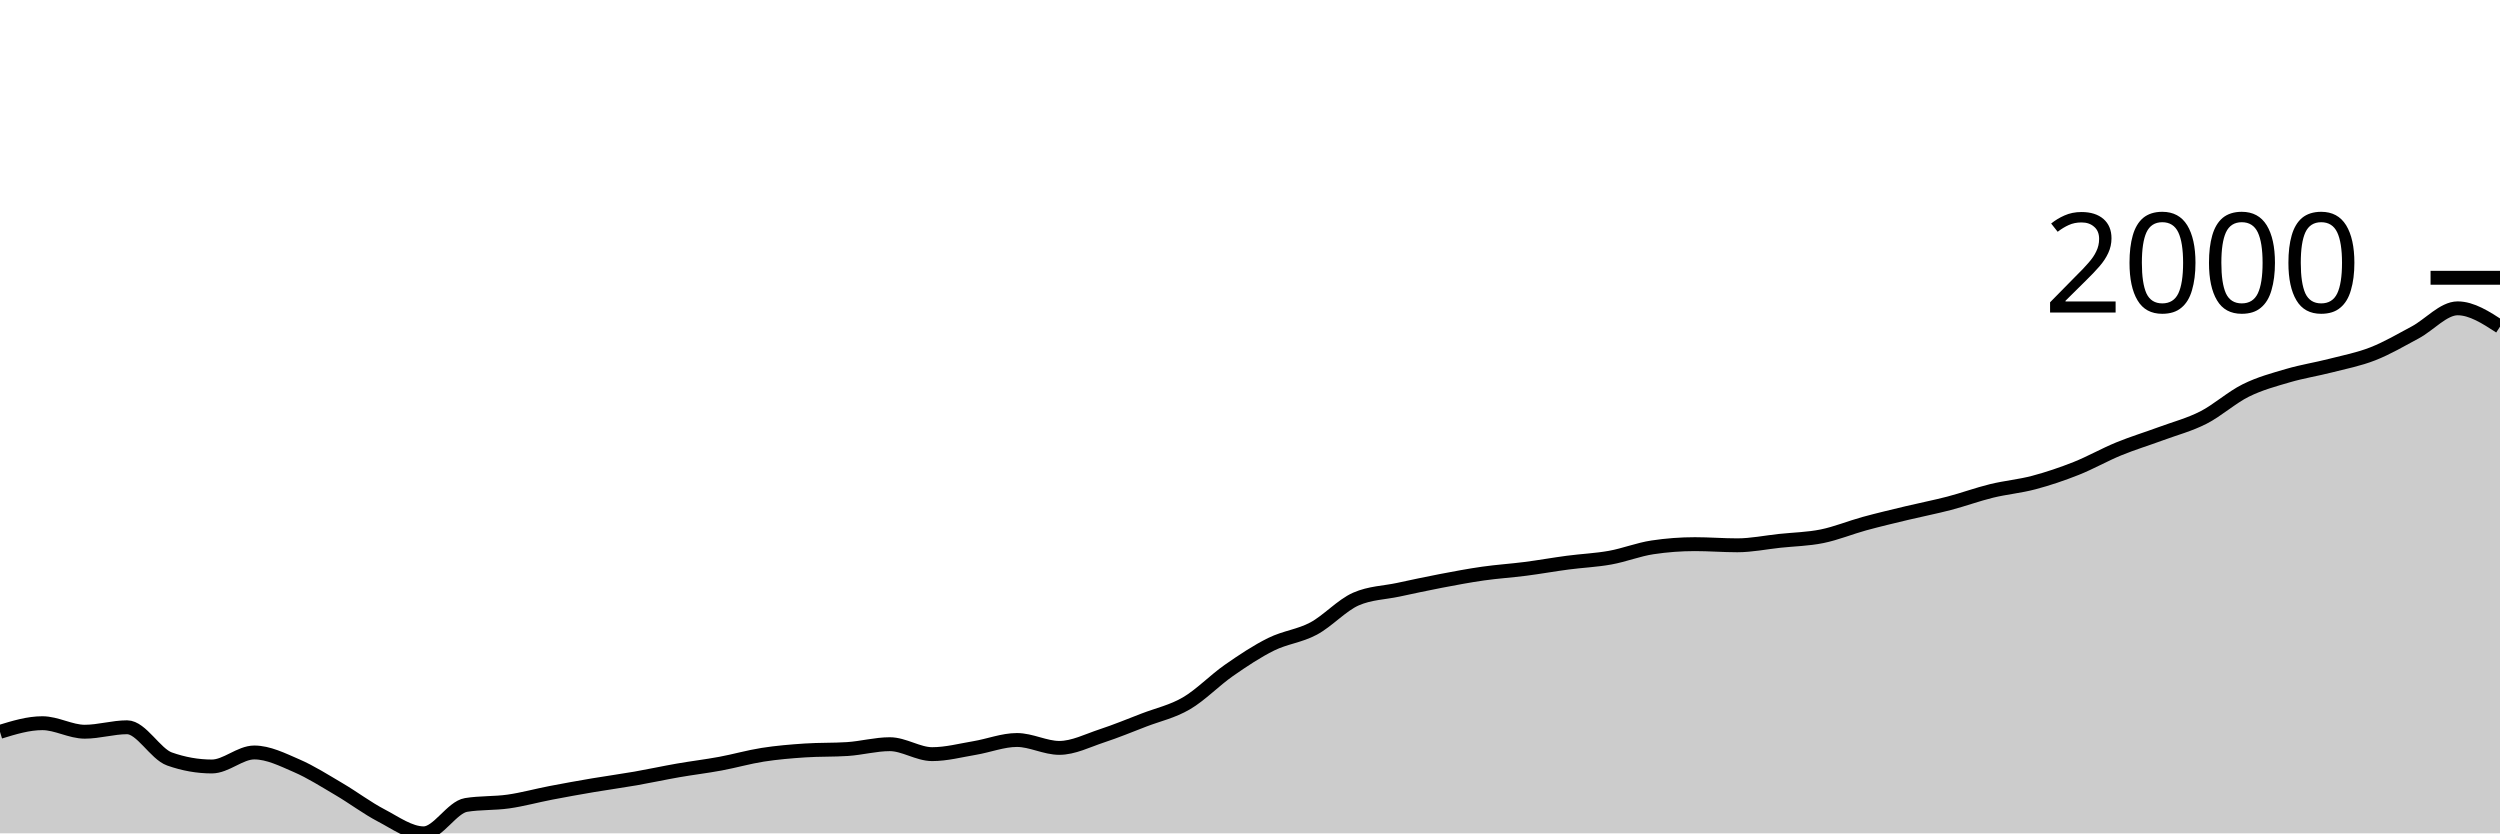
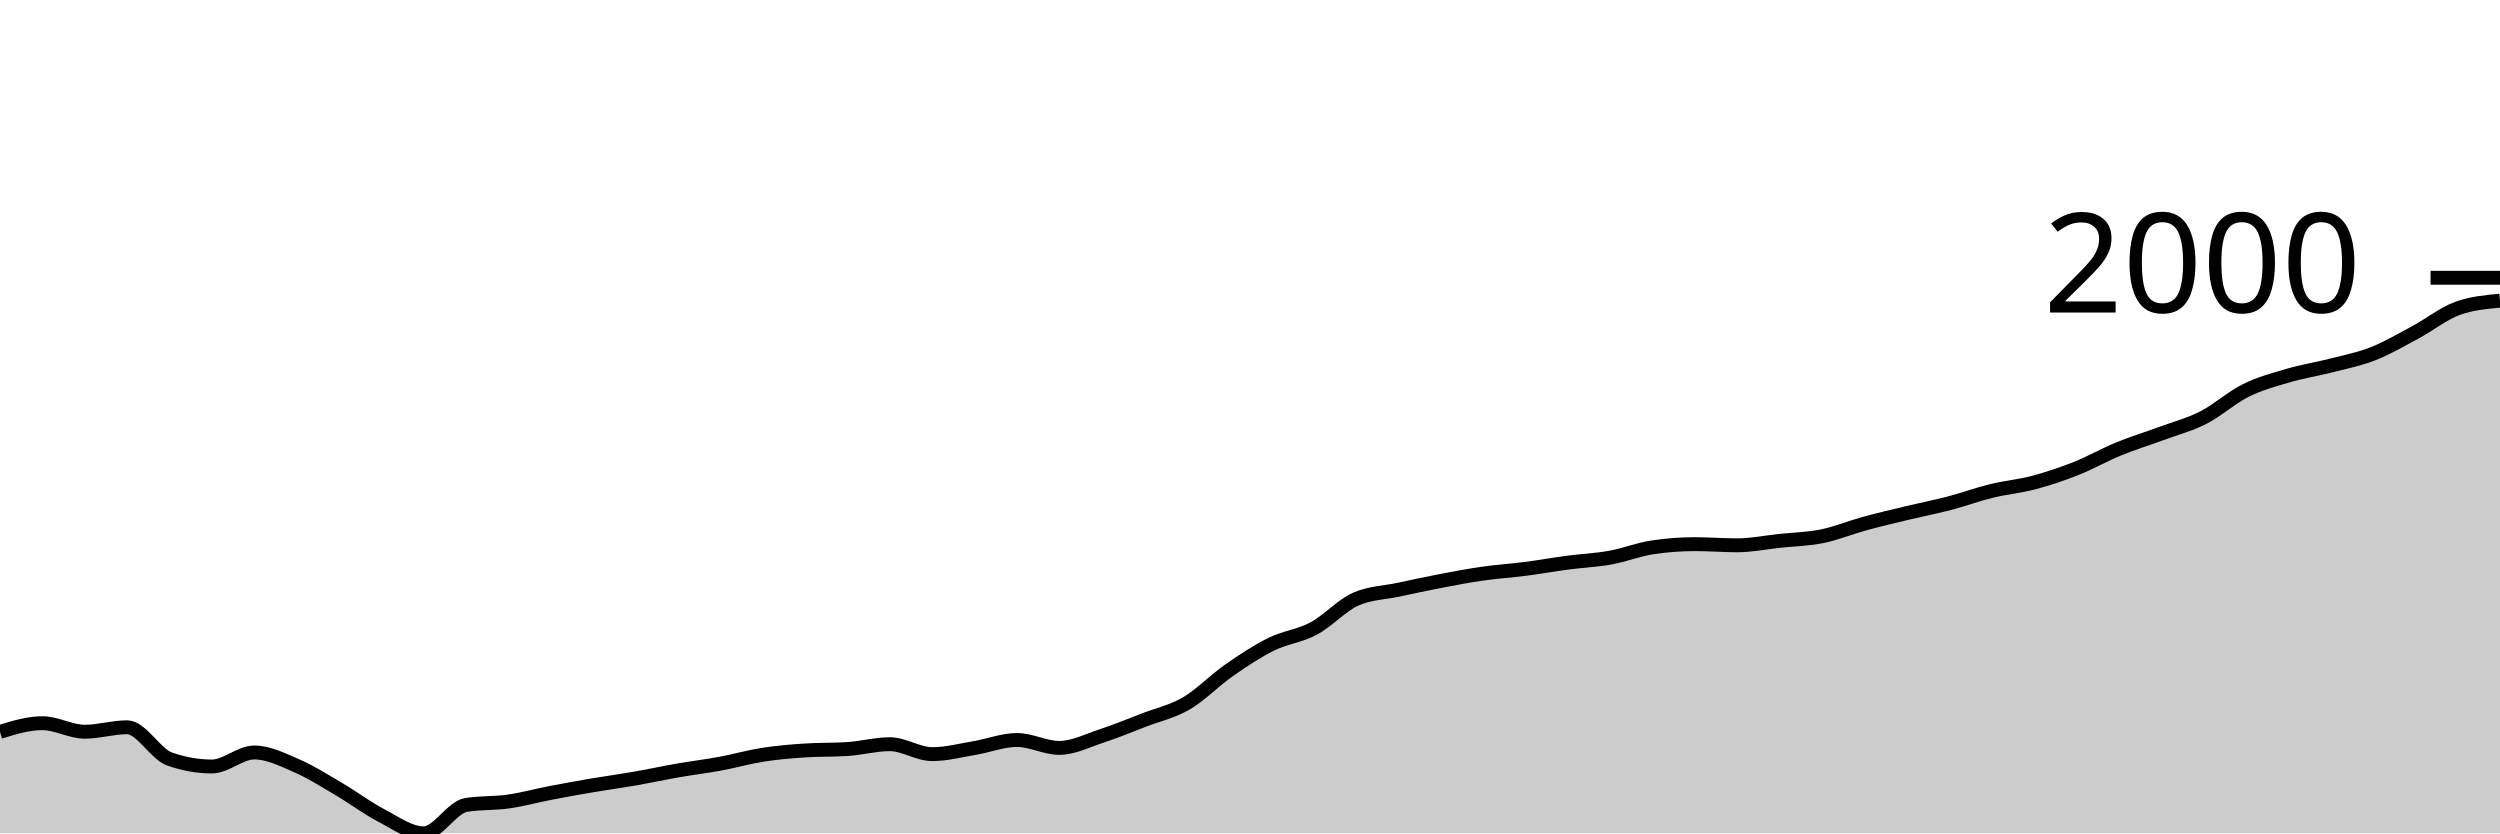
<svg xmlns="http://www.w3.org/2000/svg" viewBox="0 0 180 60">
  <g transform="translate(0,20)">
-     <path class="area" fill="rgba(0, 0, 0, 0.2)" d="M0,32.693C1.017,32.381,2.034,32.07,3.051,32.07C4.068,32.07,5.085,32.684,6.102,32.684C7.119,32.684,8.136,32.363,9.153,32.363C10.169,32.363,11.186,34.285,12.203,34.646C13.22,35.006,14.237,35.187,15.254,35.187C16.271,35.187,17.288,34.178,18.305,34.178C19.322,34.178,20.339,34.692,21.356,35.132C22.373,35.572,23.39,36.221,24.407,36.819C25.424,37.416,26.441,38.186,27.458,38.716C28.475,39.247,29.492,40,30.508,40C31.525,40,32.542,38.121,33.559,37.956C34.576,37.791,35.593,37.853,36.61,37.708C37.627,37.563,38.644,37.28,39.661,37.085C40.678,36.889,41.695,36.707,42.712,36.534C43.729,36.362,44.746,36.226,45.763,36.049C46.78,35.871,47.797,35.648,48.814,35.471C49.831,35.294,50.847,35.173,51.864,34.985C52.881,34.797,53.898,34.502,54.915,34.343C55.932,34.184,56.949,34.099,57.966,34.032C58.983,33.964,60,33.998,61.017,33.931C62.034,33.864,63.051,33.582,64.068,33.582C65.085,33.582,66.102,34.298,67.119,34.298C68.136,34.298,69.153,34.027,70.169,33.857C71.186,33.688,72.203,33.28,73.22,33.28C74.237,33.28,75.254,33.848,76.271,33.848C77.288,33.848,78.305,33.321,79.322,32.986C80.339,32.652,81.356,32.232,82.373,31.84C83.39,31.449,84.407,31.234,85.424,30.639C86.441,30.045,87.458,28.983,88.475,28.274C89.492,27.565,90.508,26.888,91.525,26.386C92.542,25.883,93.559,25.8,94.576,25.258C95.593,24.715,96.61,23.577,97.627,23.131C98.644,22.685,99.661,22.679,100.678,22.462C101.695,22.245,102.712,22.023,103.729,21.829C104.746,21.635,105.763,21.442,106.78,21.297C107.797,21.152,108.814,21.089,109.831,20.958C110.847,20.827,111.864,20.643,112.881,20.509C113.898,20.374,114.915,20.335,115.932,20.151C116.949,19.968,117.966,19.561,118.983,19.409C120,19.256,121.017,19.179,122.034,19.179C123.051,19.179,124.068,19.262,125.085,19.262C126.102,19.262,127.119,19.05,128.136,18.941C129.153,18.833,130.169,18.817,131.186,18.611C132.203,18.405,133.22,17.982,134.237,17.703C135.254,17.425,136.271,17.187,137.288,16.942C138.305,16.698,139.322,16.502,140.339,16.237C141.356,15.971,142.373,15.596,143.39,15.347C144.407,15.098,145.424,15.013,146.441,14.742C147.458,14.472,148.475,14.128,149.492,13.725C150.508,13.321,151.525,12.739,152.542,12.322C153.559,11.905,154.576,11.598,155.593,11.222C156.61,10.846,157.627,10.584,158.644,10.066C159.661,9.548,160.678,8.618,161.695,8.114C162.712,7.609,163.729,7.339,164.746,7.041C165.763,6.743,166.78,6.587,167.797,6.326C168.814,6.065,169.831,5.872,170.847,5.473C171.864,5.074,172.881,4.479,173.898,3.933C174.915,3.388,175.932,2.2,176.949,2.2C177.966,2.2,178.983,2.86,180,3.521L180,40C178.983,40,177.966,40,176.949,40C175.932,40,174.915,40,173.898,40C172.881,40,171.864,40,170.847,40C169.831,40,168.814,40,167.797,40C166.78,40,165.763,40,164.746,40C163.729,40,162.712,40,161.695,40C160.678,40,159.661,40,158.644,40C157.627,40,156.61,40,155.593,40C154.576,40,153.559,40,152.542,40C151.525,40,150.508,40,149.492,40C148.475,40,147.458,40,146.441,40C145.424,40,144.407,40,143.39,40C142.373,40,141.356,40,140.339,40C139.322,40,138.305,40,137.288,40C136.271,40,135.254,40,134.237,40C133.22,40,132.203,40,131.186,40C130.169,40,129.153,40,128.136,40C127.119,40,126.102,40,125.085,40C124.068,40,123.051,40,122.034,40C121.017,40,120,40,118.983,40C117.966,40,116.949,40,115.932,40C114.915,40,113.898,40,112.881,40C111.864,40,110.847,40,109.831,40C108.814,40,107.797,40,106.78,40C105.763,40,104.746,40,103.729,40C102.712,40,101.695,40,100.678,40C99.661,40,98.644,40,97.627,40C96.61,40,95.593,40,94.576,40C93.559,40,92.542,40,91.525,40C90.508,40,89.492,40,88.475,40C87.458,40,86.441,40,85.424,40C84.407,40,83.39,40,82.373,40C81.356,40,80.339,40,79.322,40C78.305,40,77.288,40,76.271,40C75.254,40,74.237,40,73.22,40C72.203,40,71.186,40,70.169,40C69.153,40,68.136,40,67.119,40C66.102,40,65.085,40,64.068,40C63.051,40,62.034,40,61.017,40C60,40,58.983,40,57.966,40C56.949,40,55.932,40,54.915,40C53.898,40,52.881,40,51.864,40C50.847,40,49.831,40,48.814,40C47.797,40,46.78,40,45.763,40C44.746,40,43.729,40,42.712,40C41.695,40,40.678,40,39.661,40C38.644,40,37.627,40,36.61,40C35.593,40,34.576,40,33.559,40C32.542,40,31.525,40,30.508,40C29.492,40,28.475,40,27.458,40C26.441,40,25.424,40,24.407,40C23.39,40,22.373,40,21.356,40C20.339,40,19.322,40,18.305,40C17.288,40,16.271,40,15.254,40C14.237,40,13.22,40,12.203,40C11.186,40,10.169,40,9.153,40C8.136,40,7.119,40,6.102,40C5.085,40,4.068,40,3.051,40C2.034,40,1.017,40,0,40Z" />
-     <path class="line" stroke="black" fill="none" d="M0,32.693C1.017,32.381,2.034,32.07,3.051,32.07C4.068,32.07,5.085,32.684,6.102,32.684C7.119,32.684,8.136,32.363,9.153,32.363C10.169,32.363,11.186,34.285,12.203,34.646C13.22,35.006,14.237,35.187,15.254,35.187C16.271,35.187,17.288,34.178,18.305,34.178C19.322,34.178,20.339,34.692,21.356,35.132C22.373,35.572,23.39,36.221,24.407,36.819C25.424,37.416,26.441,38.186,27.458,38.716C28.475,39.247,29.492,40,30.508,40C31.525,40,32.542,38.121,33.559,37.956C34.576,37.791,35.593,37.853,36.61,37.708C37.627,37.563,38.644,37.28,39.661,37.085C40.678,36.889,41.695,36.707,42.712,36.534C43.729,36.362,44.746,36.226,45.763,36.049C46.78,35.871,47.797,35.648,48.814,35.471C49.831,35.294,50.847,35.173,51.864,34.985C52.881,34.797,53.898,34.502,54.915,34.343C55.932,34.184,56.949,34.099,57.966,34.032C58.983,33.964,60,33.998,61.017,33.931C62.034,33.864,63.051,33.582,64.068,33.582C65.085,33.582,66.102,34.298,67.119,34.298C68.136,34.298,69.153,34.027,70.169,33.857C71.186,33.688,72.203,33.28,73.22,33.28C74.237,33.28,75.254,33.848,76.271,33.848C77.288,33.848,78.305,33.321,79.322,32.986C80.339,32.652,81.356,32.232,82.373,31.84C83.39,31.449,84.407,31.234,85.424,30.639C86.441,30.045,87.458,28.983,88.475,28.274C89.492,27.565,90.508,26.888,91.525,26.386C92.542,25.883,93.559,25.8,94.576,25.258C95.593,24.715,96.61,23.577,97.627,23.131C98.644,22.685,99.661,22.679,100.678,22.462C101.695,22.245,102.712,22.023,103.729,21.829C104.746,21.635,105.763,21.442,106.78,21.297C107.797,21.152,108.814,21.089,109.831,20.958C110.847,20.827,111.864,20.643,112.881,20.509C113.898,20.374,114.915,20.335,115.932,20.151C116.949,19.968,117.966,19.561,118.983,19.409C120,19.256,121.017,19.179,122.034,19.179C123.051,19.179,124.068,19.262,125.085,19.262C126.102,19.262,127.119,19.05,128.136,18.941C129.153,18.833,130.169,18.817,131.186,18.611C132.203,18.405,133.22,17.982,134.237,17.703C135.254,17.425,136.271,17.187,137.288,16.942C138.305,16.698,139.322,16.502,140.339,16.237C141.356,15.971,142.373,15.596,143.39,15.347C144.407,15.098,145.424,15.013,146.441,14.742C147.458,14.472,148.475,14.128,149.492,13.725C150.508,13.321,151.525,12.739,152.542,12.322C153.559,11.905,154.576,11.598,155.593,11.222C156.61,10.846,157.627,10.584,158.644,10.066C159.661,9.548,160.678,8.618,161.695,8.114C162.712,7.609,163.729,7.339,164.746,7.041C165.763,6.743,166.78,6.587,167.797,6.326C168.814,6.065,169.831,5.872,170.847,5.473C171.864,5.074,172.881,4.479,173.898,3.933C174.915,3.388,175.932,2.2,176.949,2.2C177.966,2.2,178.983,2.86,180,3.521" />
+     <path class="area" fill="rgba(0, 0, 0, 0.2)" d="M0,32.693C1.017,32.381,2.034,32.07,3.051,32.07C4.068,32.07,5.085,32.684,6.102,32.684C7.119,32.684,8.136,32.363,9.153,32.363C10.169,32.363,11.186,34.285,12.203,34.646C13.22,35.006,14.237,35.187,15.254,35.187C16.271,35.187,17.288,34.178,18.305,34.178C19.322,34.178,20.339,34.692,21.356,35.132C22.373,35.572,23.39,36.221,24.407,36.819C25.424,37.416,26.441,38.186,27.458,38.716C28.475,39.247,29.492,40,30.508,40C31.525,40,32.542,38.121,33.559,37.956C34.576,37.791,35.593,37.853,36.61,37.708C37.627,37.563,38.644,37.28,39.661,37.085C40.678,36.889,41.695,36.707,42.712,36.534C43.729,36.362,44.746,36.226,45.763,36.049C46.78,35.871,47.797,35.648,48.814,35.471C49.831,35.294,50.847,35.173,51.864,34.985C52.881,34.797,53.898,34.502,54.915,34.343C55.932,34.184,56.949,34.099,57.966,34.032C58.983,33.964,60,33.998,61.017,33.931C62.034,33.864,63.051,33.582,64.068,33.582C65.085,33.582,66.102,34.298,67.119,34.298C68.136,34.298,69.153,34.027,70.169,33.857C71.186,33.688,72.203,33.28,73.22,33.28C74.237,33.28,75.254,33.848,76.271,33.848C77.288,33.848,78.305,33.321,79.322,32.986C80.339,32.652,81.356,32.232,82.373,31.84C83.39,31.449,84.407,31.234,85.424,30.639C86.441,30.045,87.458,28.983,88.475,28.274C89.492,27.565,90.508,26.888,91.525,26.386C92.542,25.883,93.559,25.8,94.576,25.258C95.593,24.715,96.61,23.577,97.627,23.131C98.644,22.685,99.661,22.679,100.678,22.462C101.695,22.245,102.712,22.023,103.729,21.829C104.746,21.635,105.763,21.442,106.78,21.297C107.797,21.152,108.814,21.089,109.831,20.958C110.847,20.827,111.864,20.643,112.881,20.509C113.898,20.374,114.915,20.335,115.932,20.151C116.949,19.968,117.966,19.561,118.983,19.409C120,19.256,121.017,19.179,122.034,19.179C123.051,19.179,124.068,19.262,125.085,19.262C126.102,19.262,127.119,19.05,128.136,18.941C129.153,18.833,130.169,18.817,131.186,18.611C132.203,18.405,133.22,17.982,134.237,17.703C135.254,17.425,136.271,17.187,137.288,16.942C138.305,16.698,139.322,16.502,140.339,16.237C141.356,15.971,142.373,15.596,143.39,15.347C144.407,15.098,145.424,15.013,146.441,14.742C147.458,14.472,148.475,14.128,149.492,13.725C150.508,13.321,151.525,12.739,152.542,12.322C153.559,11.905,154.576,11.598,155.593,11.222C156.61,10.846,157.627,10.584,158.644,10.066C159.661,9.548,160.678,8.618,161.695,8.114C162.712,7.609,163.729,7.339,164.746,7.041C165.763,6.743,166.78,6.587,167.797,6.326C168.814,6.065,169.831,5.872,170.847,5.473C171.864,5.074,172.881,4.479,173.898,3.933C174.915,3.388,175.932,2.567,176.949,2.2C177.966,1.834,178.983,1.742,180,1.65L180,40C178.983,40,177.966,40,176.949,40C175.932,40,174.915,40,173.898,40C172.881,40,171.864,40,170.847,40C169.831,40,168.814,40,167.797,40C166.78,40,165.763,40,164.746,40C163.729,40,162.712,40,161.695,40C160.678,40,159.661,40,158.644,40C157.627,40,156.61,40,155.593,40C154.576,40,153.559,40,152.542,40C151.525,40,150.508,40,149.492,40C148.475,40,147.458,40,146.441,40C145.424,40,144.407,40,143.39,40C142.373,40,141.356,40,140.339,40C139.322,40,138.305,40,137.288,40C136.271,40,135.254,40,134.237,40C133.22,40,132.203,40,131.186,40C130.169,40,129.153,40,128.136,40C127.119,40,126.102,40,125.085,40C124.068,40,123.051,40,122.034,40C121.017,40,120,40,118.983,40C117.966,40,116.949,40,115.932,40C114.915,40,113.898,40,112.881,40C111.864,40,110.847,40,109.831,40C108.814,40,107.797,40,106.78,40C105.763,40,104.746,40,103.729,40C102.712,40,101.695,40,100.678,40C99.661,40,98.644,40,97.627,40C96.61,40,95.593,40,94.576,40C93.559,40,92.542,40,91.525,40C90.508,40,89.492,40,88.475,40C87.458,40,86.441,40,85.424,40C84.407,40,83.39,40,82.373,40C81.356,40,80.339,40,79.322,40C78.305,40,77.288,40,76.271,40C75.254,40,74.237,40,73.22,40C72.203,40,71.186,40,70.169,40C69.153,40,68.136,40,67.119,40C66.102,40,65.085,40,64.068,40C63.051,40,62.034,40,61.017,40C60,40,58.983,40,57.966,40C56.949,40,55.932,40,54.915,40C53.898,40,52.881,40,51.864,40C50.847,40,49.831,40,48.814,40C47.797,40,46.78,40,45.763,40C44.746,40,43.729,40,42.712,40C41.695,40,40.678,40,39.661,40C38.644,40,37.627,40,36.61,40C35.593,40,34.576,40,33.559,40C32.542,40,31.525,40,30.508,40C29.492,40,28.475,40,27.458,40C26.441,40,25.424,40,24.407,40C23.39,40,22.373,40,21.356,40C20.339,40,19.322,40,18.305,40C17.288,40,16.271,40,15.254,40C14.237,40,13.22,40,12.203,40C11.186,40,10.169,40,9.153,40C8.136,40,7.119,40,6.102,40C5.085,40,4.068,40,3.051,40C2.034,40,1.017,40,0,40Z" />
+     <path class="line" stroke="black" fill="none" d="M0,32.693C1.017,32.381,2.034,32.07,3.051,32.07C4.068,32.07,5.085,32.684,6.102,32.684C7.119,32.684,8.136,32.363,9.153,32.363C10.169,32.363,11.186,34.285,12.203,34.646C13.22,35.006,14.237,35.187,15.254,35.187C16.271,35.187,17.288,34.178,18.305,34.178C19.322,34.178,20.339,34.692,21.356,35.132C22.373,35.572,23.39,36.221,24.407,36.819C25.424,37.416,26.441,38.186,27.458,38.716C28.475,39.247,29.492,40,30.508,40C31.525,40,32.542,38.121,33.559,37.956C34.576,37.791,35.593,37.853,36.61,37.708C37.627,37.563,38.644,37.28,39.661,37.085C40.678,36.889,41.695,36.707,42.712,36.534C43.729,36.362,44.746,36.226,45.763,36.049C46.78,35.871,47.797,35.648,48.814,35.471C49.831,35.294,50.847,35.173,51.864,34.985C52.881,34.797,53.898,34.502,54.915,34.343C55.932,34.184,56.949,34.099,57.966,34.032C58.983,33.964,60,33.998,61.017,33.931C62.034,33.864,63.051,33.582,64.068,33.582C65.085,33.582,66.102,34.298,67.119,34.298C68.136,34.298,69.153,34.027,70.169,33.857C71.186,33.688,72.203,33.28,73.22,33.28C74.237,33.28,75.254,33.848,76.271,33.848C77.288,33.848,78.305,33.321,79.322,32.986C80.339,32.652,81.356,32.232,82.373,31.84C83.39,31.449,84.407,31.234,85.424,30.639C86.441,30.045,87.458,28.983,88.475,28.274C89.492,27.565,90.508,26.888,91.525,26.386C92.542,25.883,93.559,25.8,94.576,25.258C95.593,24.715,96.61,23.577,97.627,23.131C98.644,22.685,99.661,22.679,100.678,22.462C101.695,22.245,102.712,22.023,103.729,21.829C104.746,21.635,105.763,21.442,106.78,21.297C107.797,21.152,108.814,21.089,109.831,20.958C110.847,20.827,111.864,20.643,112.881,20.509C113.898,20.374,114.915,20.335,115.932,20.151C116.949,19.968,117.966,19.561,118.983,19.409C120,19.256,121.017,19.179,122.034,19.179C123.051,19.179,124.068,19.262,125.085,19.262C126.102,19.262,127.119,19.05,128.136,18.941C129.153,18.833,130.169,18.817,131.186,18.611C132.203,18.405,133.22,17.982,134.237,17.703C135.254,17.425,136.271,17.187,137.288,16.942C138.305,16.698,139.322,16.502,140.339,16.237C141.356,15.971,142.373,15.596,143.39,15.347C144.407,15.098,145.424,15.013,146.441,14.742C147.458,14.472,148.475,14.128,149.492,13.725C150.508,13.321,151.525,12.739,152.542,12.322C153.559,11.905,154.576,11.598,155.593,11.222C156.61,10.846,157.627,10.584,158.644,10.066C159.661,9.548,160.678,8.618,161.695,8.114C162.712,7.609,163.729,7.339,164.746,7.041C165.763,6.743,166.78,6.587,167.797,6.326C168.814,6.065,169.831,5.872,170.847,5.473C171.864,5.074,172.881,4.479,173.898,3.933C174.915,3.388,175.932,2.567,176.949,2.2C177.966,1.834,178.983,1.742,180,1.65" />
    <path class="axis-ceiling" stroke-width="1" stroke="black" fill="none" d="M175,0L180,0" />
    <text class="axis-ceiling-label" font-family="sans-serif" text-anchor="end" font-size="10px" x="170" y="2.5">2000</text>
  </g>
</svg>
